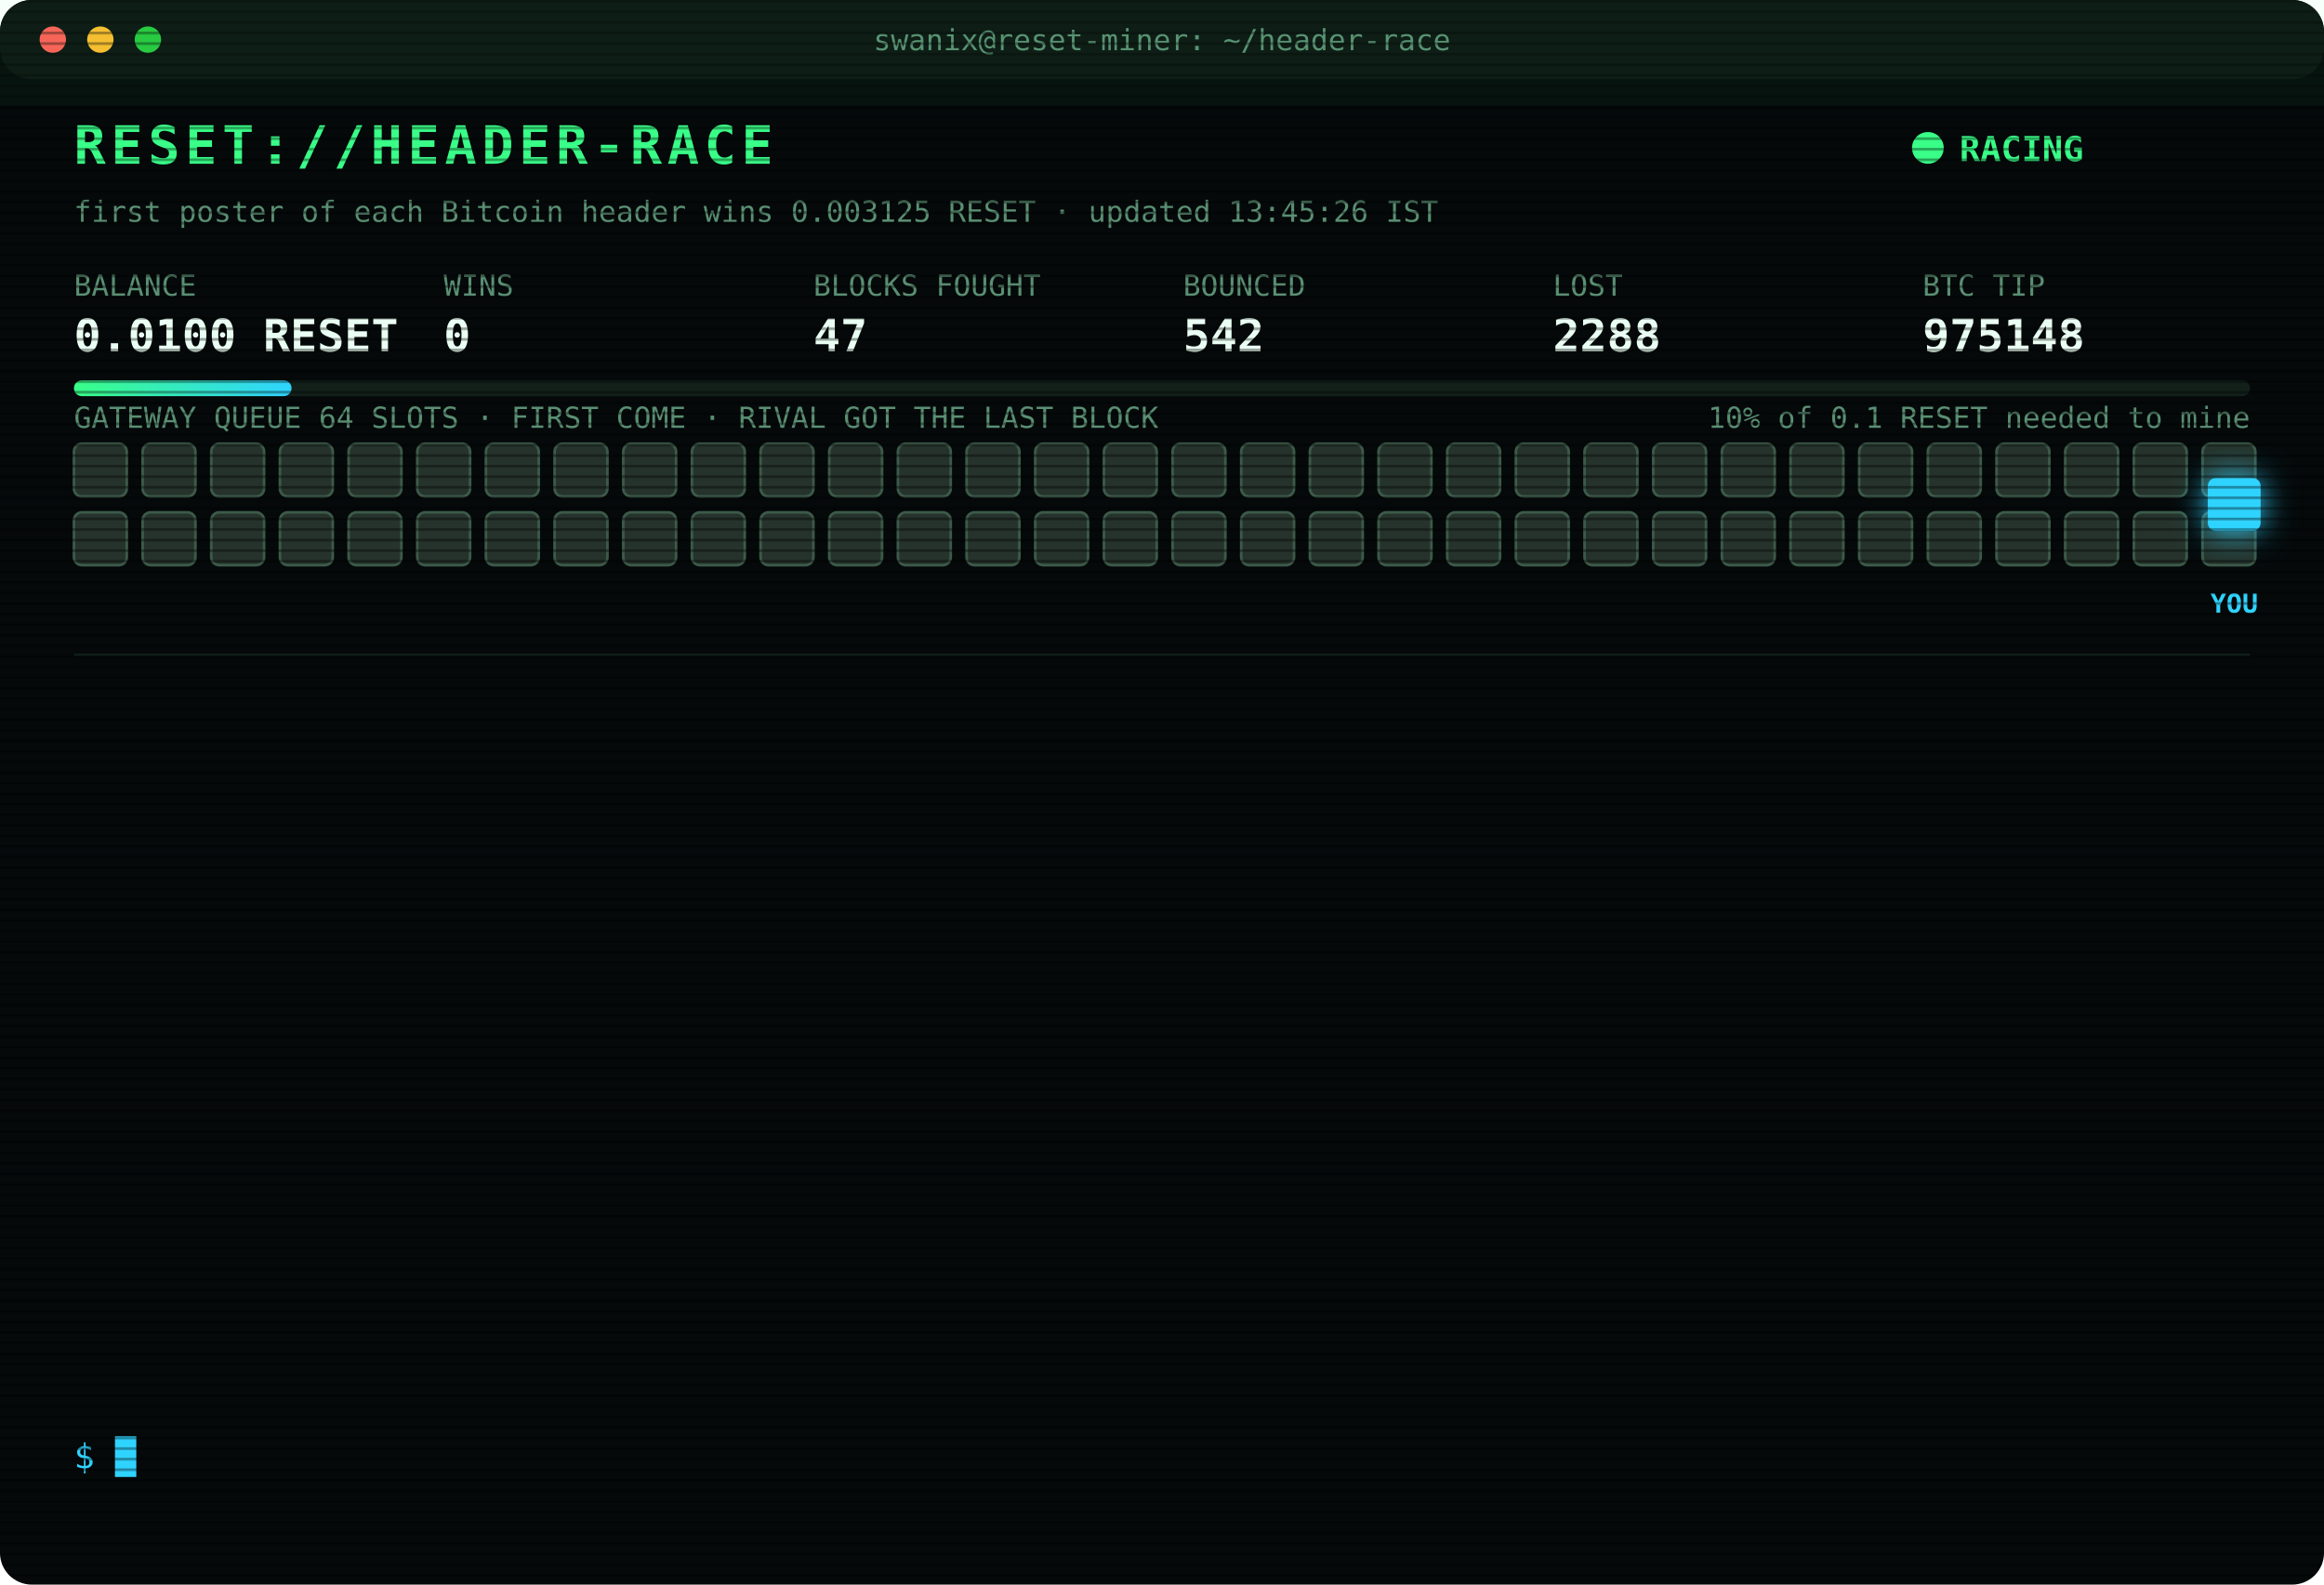
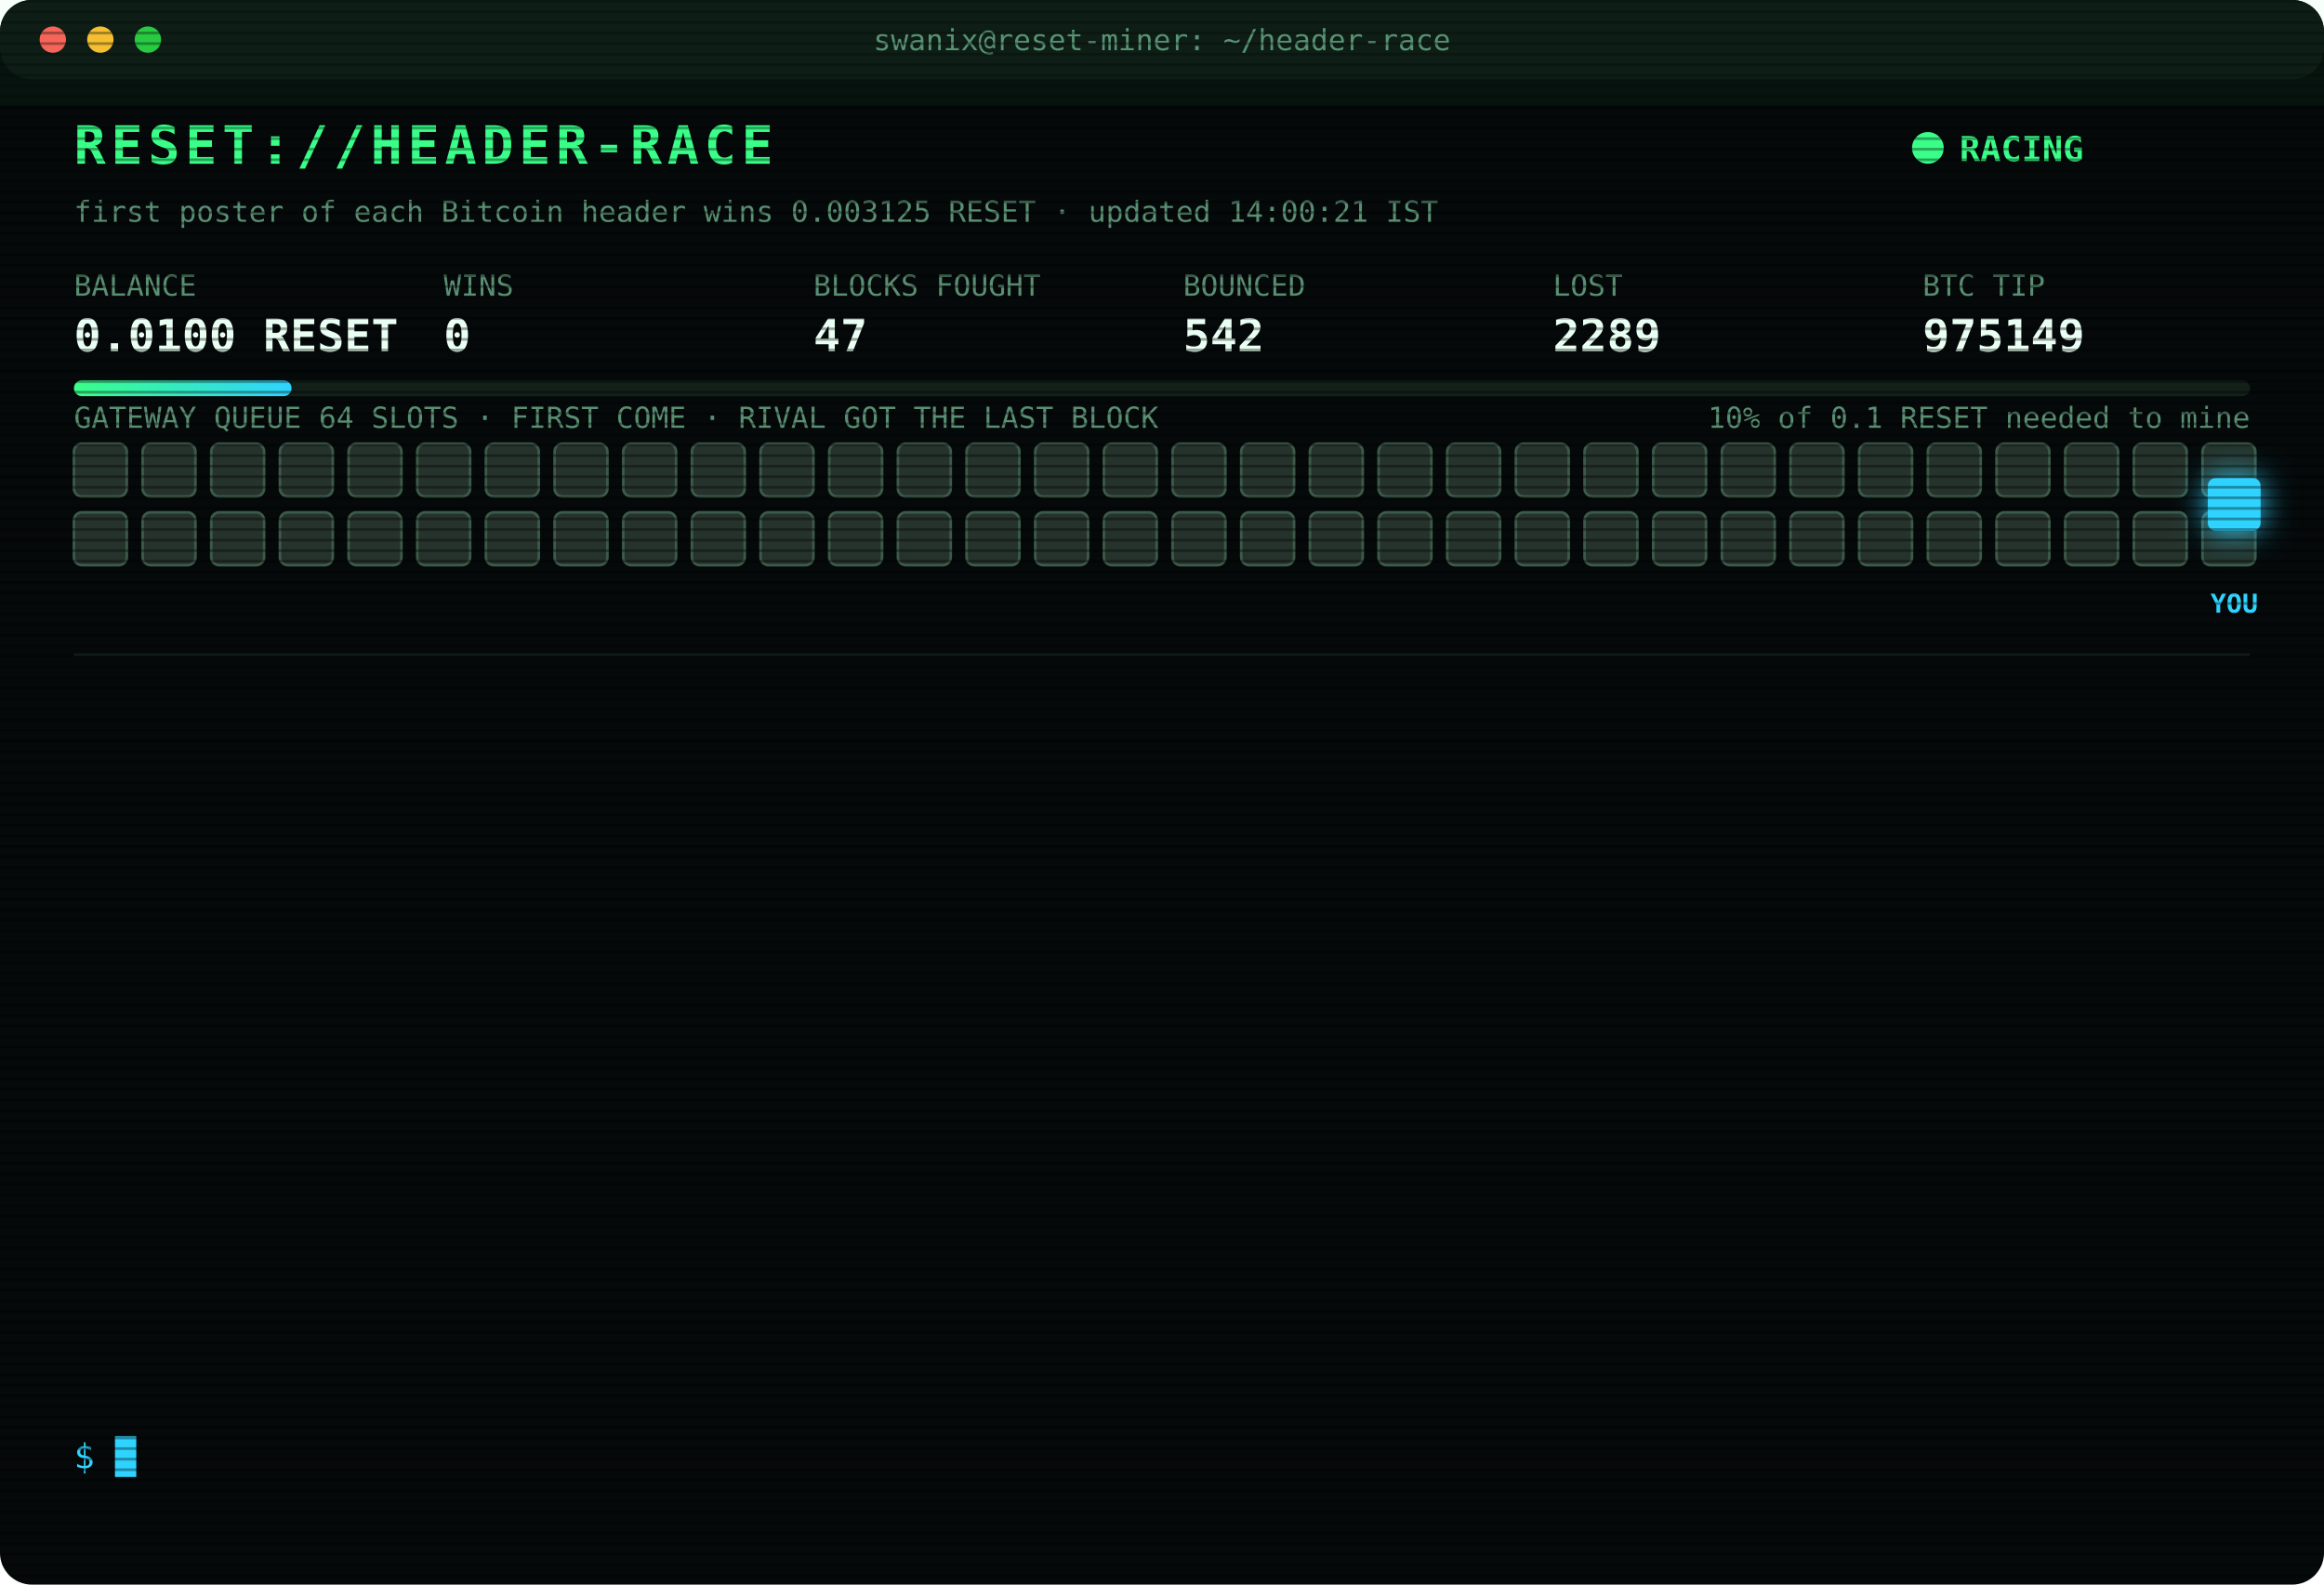
<svg xmlns="http://www.w3.org/2000/svg" width="880" height="600" viewBox="0 0 880 600" font-family="ui-monospace,SFMono-Regular,Menlo,Consolas,monospace">
  <style>
text{font-size:13px;fill:#7CFFB2}
.title{font-size:20px;font-weight:700;fill:#39FF88;letter-spacing:2px;animation:glitch 3s infinite steps(1)}
.sub{fill:#2fd3ff}.k{fill:#5a8f73;font-size:11px}.v{font-size:17px;font-weight:700;fill:#eafff3}
.ts{fill:#3f6b56}.boot{fill:#2fd3ff}.dim{fill:#5a8f73}.bad{fill:#ff4d6d}.warn{fill:#ffd23f}.mag{fill:#ff5cf0}.win{fill:#39FF88;font-weight:700}
.tag{font-size:10px;fill:#2fd3ff;font-weight:700}
.rival{fill:#26332c;stroke:#3c5a49;animation:jam 1.2s infinite alternate}
.idle{fill:#141c18;stroke:#22302a;animation:breathe 4s infinite}
.me{fill:#2fd3ff;filter:drop-shadow(0 0 6px #2fd3ff)}
.hover{animation:nudge 1.1s infinite ease-in-out}.bounce{animation:kick 1.4s infinite}
.ln{opacity:0;animation:in .4s forwards}
.cur{animation:blink 1s infinite steps(1)}
.scan{animation:scan 6s infinite linear}
.led{animation:blink 1.4s infinite}
@keyframes in{from{opacity:0;transform:translateX(-6px)}to{opacity:1;transform:none}}
@keyframes blink{50%{opacity:0}}
@keyframes jam{to{fill:#33463b}}
@keyframes breathe{50%{opacity:.4}}
@keyframes nudge{50%{transform:translateX(-10px)}}
@keyframes kick{0%,100%{transform:none}30%{transform:translateX(-14px)}55%{transform:translateX(10px) translateY(-6px)}}
@keyframes glitch{0%,92%{transform:none}93%{transform:translateX(2px);fill:#ff4d6d}95%{transform:translateX(-2px);fill:#2fd3ff}97%{transform:none}}
@keyframes scan{from{transform:translateY(-40px)}to{transform:translateY(600px)}}
</style>
  <defs>
    <pattern id="sl" width="4" height="4" patternUnits="userSpaceOnUse">
      <rect width="4" height="1" fill="#000" opacity=".35" />
    </pattern>
    <linearGradient id="bar">
      <stop offset="0" stop-color="#39FF88" />
      <stop offset="1" stop-color="#2fd3ff" />
    </linearGradient>
  </defs>
  <rect width="880" height="600" rx="12" fill="#05090a" />
  <rect width="880" height="30" rx="12" fill="#0d1512" />
  <circle cx="20" cy="15" r="5" fill="#ff5f57" />
  <circle cx="38" cy="15" r="5" fill="#febc2e" />
  <circle cx="56" cy="15" r="5" fill="#28c840" />
  <text x="440" y="19" text-anchor="middle" class="k">swanix@reset-miner: ~/header-race</text>
  <text x="28" y="62" class="title">RESET://HEADER-RACE</text>
  <circle class="led" cx="730" cy="56" r="6" fill="#39FF88" />
  <text x="742" y="61" class="win">RACING</text>
-   <text x="28" y="84" class="k">first poster of each Bitcoin header wins 0.003125 RESET · updated 13:45:26 IST</text>
+   <text x="28" y="84" class="k">first poster of each Bitcoin header wins 0.003125 RESET · updated 14:00:21 IST</text>
  <text x="28" y="112" class="k">BALANCE</text>
  <text x="28" y="133" class="v">0.0100 RESET</text>
  <text x="168" y="112" class="k">WINS</text>
  <text x="168" y="133" class="v">0</text>
  <text x="308" y="112" class="k">BLOCKS FOUGHT</text>
  <text x="308" y="133" class="v">47</text>
  <text x="448" y="112" class="k">BOUNCED</text>
  <text x="448" y="133" class="v">542</text>
  <text x="588" y="112" class="k">LOST</text>
-   <text x="588" y="133" class="v">2288</text>
+   <text x="588" y="133" class="v">2289</text>
  <text x="728" y="112" class="k">BTC TIP</text>
-   <text x="728" y="133" class="v">975148</text>
+   <text x="728" y="133" class="v">975149</text>
  <rect x="28" y="144" width="824" height="6" rx="3" fill="#13201a" />
  <rect x="28" y="144" width="82.4" height="6" rx="3" fill="url(#bar)" />
  <text x="852" y="162" text-anchor="end" class="k">10% of 0.1 RESET needed to mine</text>
  <text x="28" y="162" class="k">GATEWAY QUEUE 64 SLOTS · FIRST COME · RIVAL GOT THE LAST BLOCK</text>
  <rect class="rival" x="28" y="168" width="20" height="20" rx="3" style="animation-delay:0.00s" />
  <rect class="rival" x="54" y="168" width="20" height="20" rx="3" style="animation-delay:0.05s" />
  <rect class="rival" x="80" y="168" width="20" height="20" rx="3" style="animation-delay:0.10s" />
  <rect class="rival" x="106" y="168" width="20" height="20" rx="3" style="animation-delay:0.15s" />
  <rect class="rival" x="132" y="168" width="20" height="20" rx="3" style="animation-delay:0.20s" />
  <rect class="rival" x="158" y="168" width="20" height="20" rx="3" style="animation-delay:0.25s" />
  <rect class="rival" x="184" y="168" width="20" height="20" rx="3" style="animation-delay:0.30s" />
  <rect class="rival" x="210" y="168" width="20" height="20" rx="3" style="animation-delay:0.35s" />
  <rect class="rival" x="236" y="168" width="20" height="20" rx="3" style="animation-delay:0.40s" />
  <rect class="rival" x="262" y="168" width="20" height="20" rx="3" style="animation-delay:0.45s" />
  <rect class="rival" x="288" y="168" width="20" height="20" rx="3" style="animation-delay:0.50s" />
  <rect class="rival" x="314" y="168" width="20" height="20" rx="3" style="animation-delay:0.55s" />
  <rect class="rival" x="340" y="168" width="20" height="20" rx="3" style="animation-delay:0.60s" />
  <rect class="rival" x="366" y="168" width="20" height="20" rx="3" style="animation-delay:0.65s" />
  <rect class="rival" x="392" y="168" width="20" height="20" rx="3" style="animation-delay:0.70s" />
  <rect class="rival" x="418" y="168" width="20" height="20" rx="3" style="animation-delay:0.75s" />
  <rect class="rival" x="444" y="168" width="20" height="20" rx="3" style="animation-delay:0.80s" />
  <rect class="rival" x="470" y="168" width="20" height="20" rx="3" style="animation-delay:0.85s" />
  <rect class="rival" x="496" y="168" width="20" height="20" rx="3" style="animation-delay:0.90s" />
  <rect class="rival" x="522" y="168" width="20" height="20" rx="3" style="animation-delay:0.95s" />
  <rect class="rival" x="548" y="168" width="20" height="20" rx="3" style="animation-delay:1.00s" />
  <rect class="rival" x="574" y="168" width="20" height="20" rx="3" style="animation-delay:1.05s" />
  <rect class="rival" x="600" y="168" width="20" height="20" rx="3" style="animation-delay:1.10s" />
  <rect class="rival" x="626" y="168" width="20" height="20" rx="3" style="animation-delay:1.15s" />
  <rect class="rival" x="652" y="168" width="20" height="20" rx="3" style="animation-delay:1.20s" />
  <rect class="rival" x="678" y="168" width="20" height="20" rx="3" style="animation-delay:1.25s" />
  <rect class="rival" x="704" y="168" width="20" height="20" rx="3" style="animation-delay:1.30s" />
  <rect class="rival" x="730" y="168" width="20" height="20" rx="3" style="animation-delay:1.35s" />
  <rect class="rival" x="756" y="168" width="20" height="20" rx="3" style="animation-delay:1.40s" />
  <rect class="rival" x="782" y="168" width="20" height="20" rx="3" style="animation-delay:1.45s" />
  <rect class="rival" x="808" y="168" width="20" height="20" rx="3" style="animation-delay:1.50s" />
  <rect class="rival" x="834" y="168" width="20" height="20" rx="3" style="animation-delay:1.55s" />
  <rect class="rival" x="28" y="194" width="20" height="20" rx="3" style="animation-delay:1.60s" />
  <rect class="rival" x="54" y="194" width="20" height="20" rx="3" style="animation-delay:1.65s" />
  <rect class="rival" x="80" y="194" width="20" height="20" rx="3" style="animation-delay:1.70s" />
  <rect class="rival" x="106" y="194" width="20" height="20" rx="3" style="animation-delay:1.75s" />
  <rect class="rival" x="132" y="194" width="20" height="20" rx="3" style="animation-delay:1.80s" />
  <rect class="rival" x="158" y="194" width="20" height="20" rx="3" style="animation-delay:1.85s" />
  <rect class="rival" x="184" y="194" width="20" height="20" rx="3" style="animation-delay:1.90s" />
  <rect class="rival" x="210" y="194" width="20" height="20" rx="3" style="animation-delay:1.95s" />
  <rect class="rival" x="236" y="194" width="20" height="20" rx="3" style="animation-delay:2.00s" />
  <rect class="rival" x="262" y="194" width="20" height="20" rx="3" style="animation-delay:2.05s" />
  <rect class="rival" x="288" y="194" width="20" height="20" rx="3" style="animation-delay:2.10s" />
  <rect class="rival" x="314" y="194" width="20" height="20" rx="3" style="animation-delay:2.15s" />
  <rect class="rival" x="340" y="194" width="20" height="20" rx="3" style="animation-delay:2.20s" />
  <rect class="rival" x="366" y="194" width="20" height="20" rx="3" style="animation-delay:2.25s" />
  <rect class="rival" x="392" y="194" width="20" height="20" rx="3" style="animation-delay:2.30s" />
  <rect class="rival" x="418" y="194" width="20" height="20" rx="3" style="animation-delay:2.35s" />
  <rect class="rival" x="444" y="194" width="20" height="20" rx="3" style="animation-delay:2.40s" />
  <rect class="rival" x="470" y="194" width="20" height="20" rx="3" style="animation-delay:2.45s" />
  <rect class="rival" x="496" y="194" width="20" height="20" rx="3" style="animation-delay:2.50s" />
  <rect class="rival" x="522" y="194" width="20" height="20" rx="3" style="animation-delay:2.55s" />
  <rect class="rival" x="548" y="194" width="20" height="20" rx="3" style="animation-delay:2.60s" />
  <rect class="rival" x="574" y="194" width="20" height="20" rx="3" style="animation-delay:2.65s" />
  <rect class="rival" x="600" y="194" width="20" height="20" rx="3" style="animation-delay:2.70s" />
  <rect class="rival" x="626" y="194" width="20" height="20" rx="3" style="animation-delay:2.75s" />
  <rect class="rival" x="652" y="194" width="20" height="20" rx="3" style="animation-delay:2.80s" />
  <rect class="rival" x="678" y="194" width="20" height="20" rx="3" style="animation-delay:2.85s" />
  <rect class="rival" x="704" y="194" width="20" height="20" rx="3" style="animation-delay:2.90s" />
  <rect class="rival" x="730" y="194" width="20" height="20" rx="3" style="animation-delay:2.95s" />
  <rect class="rival" x="756" y="194" width="20" height="20" rx="3" style="animation-delay:3.00s" />
  <rect class="rival" x="782" y="194" width="20" height="20" rx="3" style="animation-delay:3.05s" />
  <rect class="rival" x="808" y="194" width="20" height="20" rx="3" style="animation-delay:3.10s" />
  <rect class="rival" x="834" y="194" width="20" height="20" rx="3" style="animation-delay:3.15s" />
  <g class="hover">
    <rect class="me" x="836" y="181" width="20" height="20" rx="3" />
    <text class="tag" x="846" y="232" text-anchor="middle">YOU</text>
  </g>
  <line x1="28" x2="852" y1="248" y2="248" stroke="#13201a" />
  <g class="ln" style="animation-delay:0.40s">
-     <text x="28" y="270" class="ts">10:54:49</text>
-     <text x="104" y="270" class="bad">[LOST] #975136 taken by a rival miner</text>
+     <text x="28" y="270" class="ts">11:00:11</text>
+     <text x="104" y="270" class="bad">[LOST] #975137 taken by a rival miner</text>
  </g>
  <g class="ln" style="animation-delay:0.65s">
-     <text x="28" y="292" class="ts">11:00:11</text>
-     <text x="104" y="292" class="bad">[LOST] #975137 taken by a rival miner</text>
+     <text x="28" y="292" class="ts">11:01:28</text>
+     <text x="104" y="292" class="bad">[LOST] #975138 taken by a rival miner</text>
  </g>
  <g class="ln" style="animation-delay:0.90s">
-     <text x="28" y="314" class="ts">11:01:28</text>
-     <text x="104" y="314" class="bad">[LOST] #975138 taken by a rival miner</text>
+     <text x="28" y="314" class="ts">11:18:56</text>
+     <text x="104" y="314" class="bad">[LOST] #975139 taken by a rival miner</text>
  </g>
  <g class="ln" style="animation-delay:1.15s">
-     <text x="28" y="336" class="ts">11:18:56</text>
-     <text x="104" y="336" class="bad">[LOST] #975139 taken by a rival miner</text>
+     <text x="28" y="336" class="ts">12:14:00</text>
+     <text x="104" y="336" class="bad">[LOST] #975140 taken by a rival miner</text>
  </g>
  <g class="ln" style="animation-delay:1.40s">
-     <text x="28" y="358" class="ts">12:14:00</text>
-     <text x="104" y="358" class="bad">[LOST] #975140 taken by a rival miner</text>
+     <text x="28" y="358" class="ts">12:17:49</text>
+     <text x="104" y="358" class="bad">[LOST] #975141 taken by a rival miner</text>
  </g>
  <g class="ln" style="animation-delay:1.65s">
-     <text x="28" y="380" class="ts">12:17:49</text>
-     <text x="104" y="380" class="bad">[LOST] #975141 taken by a rival miner</text>
+     <text x="28" y="380" class="ts">12:32:18</text>
+     <text x="104" y="380" class="bad">[LOST] #975142 taken by a rival miner</text>
  </g>
  <g class="ln" style="animation-delay:1.90s">
-     <text x="28" y="402" class="ts">12:32:18</text>
-     <text x="104" y="402" class="bad">[LOST] #975142 taken by a rival miner</text>
+     <text x="28" y="402" class="ts">12:38:56</text>
+     <text x="104" y="402" class="bad">[LOST] #975143 taken by a rival miner</text>
  </g>
  <g class="ln" style="animation-delay:2.15s">
-     <text x="28" y="424" class="ts">12:38:56</text>
-     <text x="104" y="424" class="bad">[LOST] #975143 taken by a rival miner</text>
+     <text x="28" y="424" class="ts">12:43:15</text>
+     <text x="104" y="424" class="bad">[LOST] #975144 taken by a rival miner</text>
  </g>
  <g class="ln" style="animation-delay:2.40s">
-     <text x="28" y="446" class="ts">12:43:15</text>
-     <text x="104" y="446" class="bad">[LOST] #975144 taken by a rival miner</text>
+     <text x="28" y="446" class="ts">13:00:06</text>
+     <text x="104" y="446" class="bad">[LOST] #975145 taken by a rival miner</text>
  </g>
  <g class="ln" style="animation-delay:2.65s">
-     <text x="28" y="468" class="ts">13:00:06</text>
-     <text x="104" y="468" class="bad">[LOST] #975145 taken by a rival miner</text>
+     <text x="28" y="468" class="ts">13:31:16</text>
+     <text x="104" y="468" class="bad">[LOST] #975146 taken by a rival miner</text>
  </g>
  <g class="ln" style="animation-delay:2.90s">
-     <text x="28" y="490" class="ts">13:31:16</text>
-     <text x="104" y="490" class="bad">[LOST] #975146 taken by a rival miner</text>
+     <text x="28" y="490" class="ts">13:34:27</text>
+     <text x="104" y="490" class="bad">[LOST] #975147 taken by a rival miner</text>
  </g>
  <g class="ln" style="animation-delay:3.15s">
-     <text x="28" y="512" class="ts">13:34:27</text>
-     <text x="104" y="512" class="bad">[LOST] #975147 taken by a rival miner</text>
+     <text x="28" y="512" class="ts">13:43:12</text>
+     <text x="104" y="512" class="bad">[LOST] #975148 taken by a rival miner</text>
  </g>
  <g class="ln" style="animation-delay:3.40s">
-     <text x="28" y="534" class="ts">13:43:12</text>
-     <text x="104" y="534" class="bad">[LOST] #975148 taken by a rival miner</text>
+     <text x="28" y="534" class="ts">14:00:21</text>
+     <text x="104" y="534" class="bad">[LOST] #975149 taken by a rival miner</text>
  </g>
  <text x="28" y="556" class="sub">$ <tspan class="cur">█</tspan>
  </text>
  <rect width="880" height="600" rx="12" fill="url(#sl)" pointer-events="none" />
  <rect class="scan" width="880" height="40" fill="#39FF88" opacity=".04" />
</svg>
